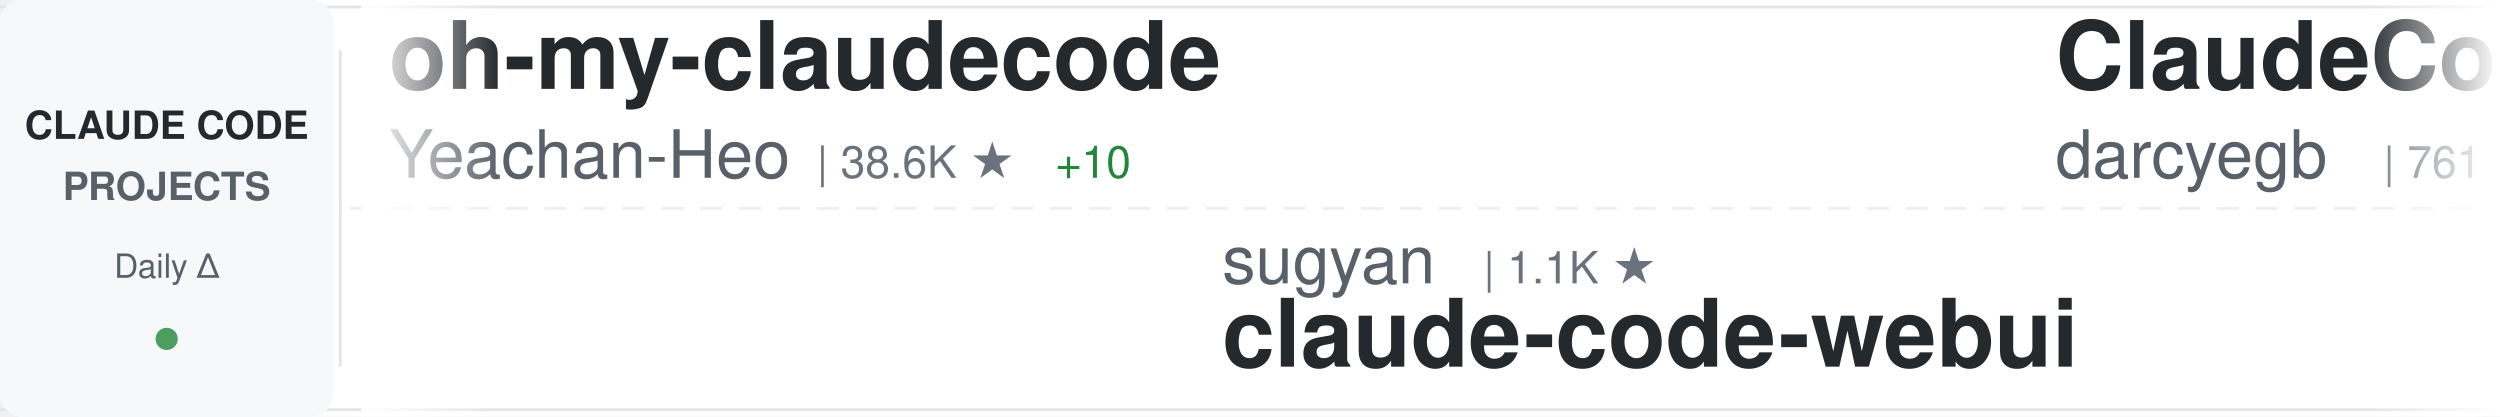
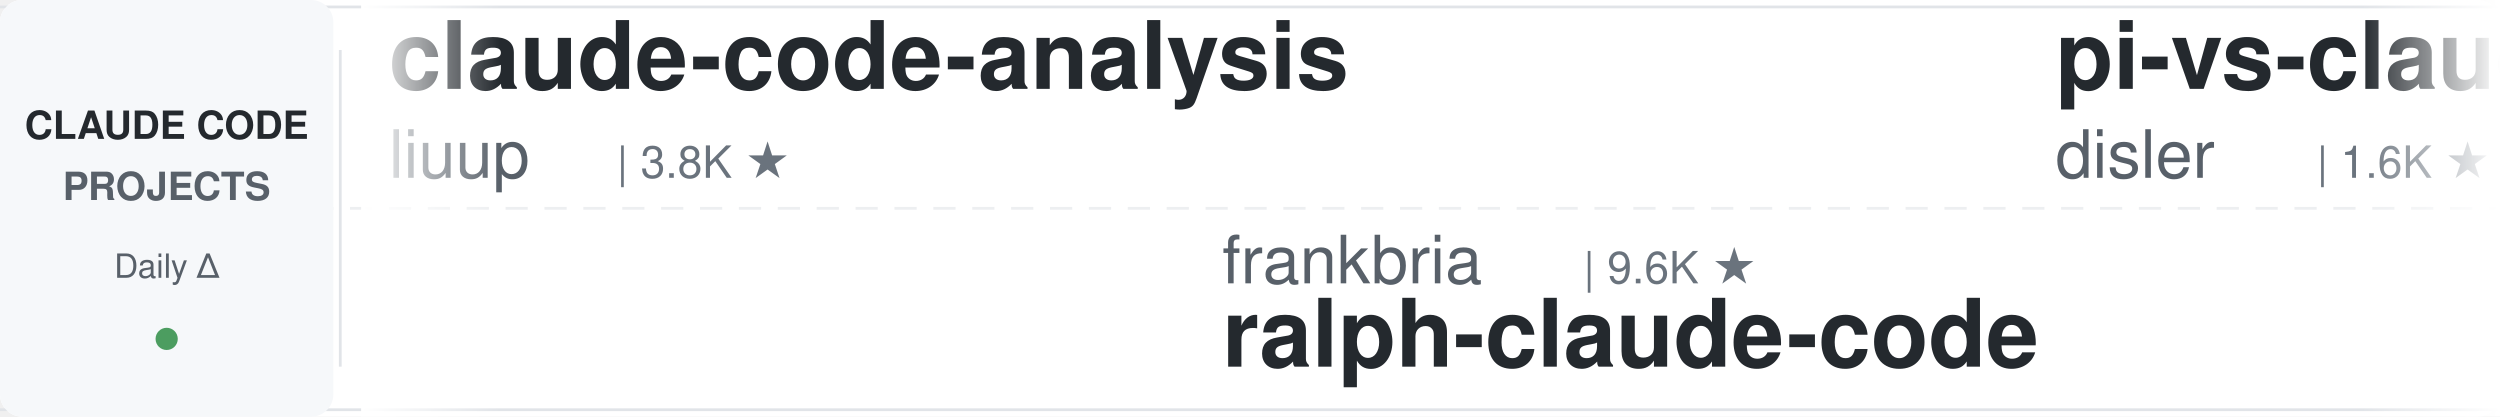
<svg xmlns="http://www.w3.org/2000/svg" width="900" height="150">
  <defs>
    <linearGradient id="awesomeLeftFade" x1="0%" y1="0%" x2="100%" y2="0%">
      <stop offset="0%" style="stop-color:#ffffff;stop-opacity:1" />
      <stop offset="100%" style="stop-color:#ffffff;stop-opacity:0" />
    </linearGradient>
    <linearGradient id="awesomeRightFade" x1="0%" y1="0%" x2="100%" y2="0%">
      <stop offset="0%" style="stop-color:#ffffff;stop-opacity:0" />
      <stop offset="100%" style="stop-color:#ffffff;stop-opacity:1" />
    </linearGradient>
  </defs>
  <rect width="900" height="150" fill="#ffffff" rx="8" />
  <rect x="0" y="2" width="900" height="1" fill="#e1e4e8" />
  <rect x="0" y="147" width="900" height="1" fill="#e1e4e8" />
  <line x1="0" y1="75" x2="900" y2="75" stroke="#e1e4e8" stroke-width="1" stroke-dasharray="8 6" opacity="0.6" />
  <rect x="0" y="0" width="120" height="150" fill="#f6f8fa" rx="8" />
  <text x="60" y="50" font-family="-apple-system, BlinkMacSystemFont, 'Segoe UI', Helvetica, Arial, sans-serif" font-size="14" font-weight="600" fill="#24292e" text-anchor="middle">CLAUDE CODE</text>
  <text x="60" y="72" font-family="-apple-system, BlinkMacSystemFont, 'Segoe UI', Helvetica, Arial, sans-serif" font-size="14" font-weight="600" fill="#586069" text-anchor="middle">PROJECTS</text>
  <text x="60" y="100" font-family="-apple-system, BlinkMacSystemFont, 'Segoe UI', Helvetica, Arial, sans-serif" font-size="12" font-weight="500" fill="#586069" text-anchor="middle">Daily Δ</text>
  <circle cx="60" cy="122" r="4" fill="#22863a" opacity="0.8" />
  <rect x="122" y="18" width="1" height="114" fill="#e1e4e8" />
  <clipPath id="awesomeTickerClip">
    <rect x="130" y="0" width="770" height="150" />
  </clipPath>
  <g clip-path="url(#awesomeTickerClip)">
    <g id="awesomeTickerItems">
      <animateTransform attributeName="transform" attributeType="XML" type="translate" from="0 0" to="-3000 0" dur="54s" repeatCount="indefinite" />
      <g transform="translate(0, 0)">
-         <text x="140" y="32" font-family="-apple-system, BlinkMacSystemFont, 'Segoe UI', Helvetica, Arial, sans-serif" font-size="34" font-weight="600" fill="#24292e">oh-my-claudecode</text>
-         <text x="140" y="64" font-family="-apple-system, BlinkMacSystemFont, 'Segoe UI', Helvetica, Arial, sans-serif" font-size="24" font-weight="400" fill="#586069">Yeachan-Heo</text>
-         <text x="294" y="64" font-family="-apple-system, BlinkMacSystemFont, 'Segoe UI', Helvetica, Arial, sans-serif" font-size="16" font-weight="500" fill="#6a737d">| 38.6K ★</text>
-         <text x="380" y="64" font-family="-apple-system, BlinkMacSystemFont, 'Segoe UI', Helvetica, Arial, sans-serif" font-size="16" font-weight="500" fill="#22863a"> +10</text>
+         <text x="140" y="32" font-family="-apple-system, BlinkMacSystemFont, 'Segoe UI', Helvetica, Arial, sans-serif" font-size="34" font-weight="600" fill="#24292e">claude-code-analysis</text>
+         <text x="140" y="64" font-family="-apple-system, BlinkMacSystemFont, 'Segoe UI', Helvetica, Arial, sans-serif" font-size="24" font-weight="400" fill="#586069">liuup</text>
+         <text x="222" y="64" font-family="-apple-system, BlinkMacSystemFont, 'Segoe UI', Helvetica, Arial, sans-serif" font-size="16" font-weight="500" fill="#6a737d">| 3.8K ★</text>
      </g>
      <g transform="translate(300, 0)">
-         <text x="140" y="102" font-family="-apple-system, BlinkMacSystemFont, 'Segoe UI', Helvetica, Arial, sans-serif" font-size="24" font-weight="400" fill="#586069">sugyan</text>
-         <text x="234" y="102" font-family="-apple-system, BlinkMacSystemFont, 'Segoe UI', Helvetica, Arial, sans-serif" font-size="16" font-weight="500" fill="#6a737d">| 1.1K ★</text>
-         <text x="140" y="132" font-family="-apple-system, BlinkMacSystemFont, 'Segoe UI', Helvetica, Arial, sans-serif" font-size="34" font-weight="600" fill="#24292e">claude-code-webui</text>
+         <text x="140" y="102" font-family="-apple-system, BlinkMacSystemFont, 'Segoe UI', Helvetica, Arial, sans-serif" font-size="24" font-weight="400" fill="#586069">frankbria</text>
+         <text x="270" y="102" font-family="-apple-system, BlinkMacSystemFont, 'Segoe UI', Helvetica, Arial, sans-serif" font-size="16" font-weight="500" fill="#6a737d">| 9.6K ★</text>
+         <text x="140" y="132" font-family="-apple-system, BlinkMacSystemFont, 'Segoe UI', Helvetica, Arial, sans-serif" font-size="34" font-weight="600" fill="#24292e">ralph-claude-code</text>
      </g>
      <g transform="translate(600, 0)">
-         <text x="140" y="32" font-family="-apple-system, BlinkMacSystemFont, 'Segoe UI', Helvetica, Arial, sans-serif" font-size="34" font-weight="600" fill="#24292e">ClaudeCodeAgents</text>
-         <text x="140" y="64" font-family="-apple-system, BlinkMacSystemFont, 'Segoe UI', Helvetica, Arial, sans-serif" font-size="24" font-weight="400" fill="#586069">darcyegb</text>
-         <text x="258" y="64" font-family="-apple-system, BlinkMacSystemFont, 'Segoe UI', Helvetica, Arial, sans-serif" font-size="16" font-weight="500" fill="#6a737d">| 761 ★</text>
+         <text x="140" y="32" font-family="-apple-system, BlinkMacSystemFont, 'Segoe UI', Helvetica, Arial, sans-serif" font-size="34" font-weight="600" fill="#24292e">pi-vs-claude-code</text>
+         <text x="140" y="64" font-family="-apple-system, BlinkMacSystemFont, 'Segoe UI', Helvetica, Arial, sans-serif" font-size="24" font-weight="400" fill="#586069">disler</text>
+         <text x="234" y="64" font-family="-apple-system, BlinkMacSystemFont, 'Segoe UI', Helvetica, Arial, sans-serif" font-size="16" font-weight="500" fill="#6a737d">| 1.6K ★</text>
+         <text x="311" y="64" font-family="-apple-system, BlinkMacSystemFont, 'Segoe UI', Helvetica, Arial, sans-serif" font-size="16" font-weight="500" fill="#22863a"> +3</text>
      </g>
      <g transform="translate(900, 0)">
-         <text x="140" y="102" font-family="-apple-system, BlinkMacSystemFont, 'Segoe UI', Helvetica, Arial, sans-serif" font-size="24" font-weight="400" fill="#586069">huangjia2019</text>
-         <text x="306" y="102" font-family="-apple-system, BlinkMacSystemFont, 'Segoe UI', Helvetica, Arial, sans-serif" font-size="16" font-weight="500" fill="#6a737d">| 1.1K ★</text>
-         <text x="383" y="102" font-family="-apple-system, BlinkMacSystemFont, 'Segoe UI', Helvetica, Arial, sans-serif" font-size="16" font-weight="500" fill="#22863a"> +2</text>
-         <text x="140" y="132" font-family="-apple-system, BlinkMacSystemFont, 'Segoe UI', Helvetica, Arial, sans-serif" font-size="34" font-weight="600" fill="#24292e">claude-code-engineering</text>
+         <text x="140" y="102" font-family="-apple-system, BlinkMacSystemFont, 'Segoe UI', Helvetica, Arial, sans-serif" font-size="24" font-weight="400" fill="#586069">anthropics</text>
+         <text x="282" y="102" font-family="-apple-system, BlinkMacSystemFont, 'Segoe UI', Helvetica, Arial, sans-serif" font-size="16" font-weight="500" fill="#6a737d">| 141.9K ★</text>
+         <text x="377" y="102" font-family="-apple-system, BlinkMacSystemFont, 'Segoe UI', Helvetica, Arial, sans-serif" font-size="16" font-weight="500" fill="#22863a"> +19</text>
+         <text x="140" y="132" font-family="-apple-system, BlinkMacSystemFont, 'Segoe UI', Helvetica, Arial, sans-serif" font-size="34" font-weight="600" fill="#24292e">claude-code</text>
      </g>
      <g transform="translate(1200, 0)">
-         <text x="140" y="32" font-family="-apple-system, BlinkMacSystemFont, 'Segoe UI', Helvetica, Arial, sans-serif" font-size="34" font-weight="600" fill="#24292e">claude-code-tips</text>
-         <text x="140" y="64" font-family="-apple-system, BlinkMacSystemFont, 'Segoe UI', Helvetica, Arial, sans-serif" font-size="24" font-weight="400" fill="#586069">ykdojo</text>
-         <text x="234" y="64" font-family="-apple-system, BlinkMacSystemFont, 'Segoe UI', Helvetica, Arial, sans-serif" font-size="16" font-weight="500" fill="#6a737d">| 9.8K ★</text>
-         <text x="311" y="64" font-family="-apple-system, BlinkMacSystemFont, 'Segoe UI', Helvetica, Arial, sans-serif" font-size="16" font-weight="500" fill="#22863a"> +13</text>
+         <text x="140" y="32" font-family="-apple-system, BlinkMacSystemFont, 'Segoe UI', Helvetica, Arial, sans-serif" font-size="34" font-weight="600" fill="#24292e">claude-code-prompts</text>
+         <text x="140" y="64" font-family="-apple-system, BlinkMacSystemFont, 'Segoe UI', Helvetica, Arial, sans-serif" font-size="24" font-weight="400" fill="#586069">repowise-dev</text>
+         <text x="306" y="64" font-family="-apple-system, BlinkMacSystemFont, 'Segoe UI', Helvetica, Arial, sans-serif" font-size="16" font-weight="500" fill="#6a737d">| 1.2K ★</text>
      </g>
      <g transform="translate(1500, 0)">
-         <text x="140" y="102" font-family="-apple-system, BlinkMacSystemFont, 'Segoe UI', Helvetica, Arial, sans-serif" font-size="24" font-weight="400" fill="#586069">chauncygu</text>
-         <text x="270" y="102" font-family="-apple-system, BlinkMacSystemFont, 'Segoe UI', Helvetica, Arial, sans-serif" font-size="16" font-weight="500" fill="#6a737d">| 2.8K ★</text>
-         <text x="140" y="132" font-family="-apple-system, BlinkMacSystemFont, 'Segoe UI', Helvetica, Arial, sans-serif" font-size="34" font-weight="600" fill="#24292e">collection-claude-code-s...</text>
+         <text x="140" y="102" font-family="-apple-system, BlinkMacSystemFont, 'Segoe UI', Helvetica, Arial, sans-serif" font-size="24" font-weight="400" fill="#586069">anthropics</text>
+         <text x="282" y="102" font-family="-apple-system, BlinkMacSystemFont, 'Segoe UI', Helvetica, Arial, sans-serif" font-size="16" font-weight="500" fill="#6a737d">| 170.3K ★</text>
+         <text x="377" y="102" font-family="-apple-system, BlinkMacSystemFont, 'Segoe UI', Helvetica, Arial, sans-serif" font-size="16" font-weight="500" fill="#22863a"> +37</text>
+         <text x="140" y="132" font-family="-apple-system, BlinkMacSystemFont, 'Segoe UI', Helvetica, Arial, sans-serif" font-size="34" font-weight="600" fill="#24292e">skills</text>
      </g>
      <g transform="translate(1800, 0)">
-         <text x="140" y="32" font-family="-apple-system, BlinkMacSystemFont, 'Segoe UI', Helvetica, Arial, sans-serif" font-size="34" font-weight="600" fill="#24292e">free-claude-code</text>
-         <text x="140" y="64" font-family="-apple-system, BlinkMacSystemFont, 'Segoe UI', Helvetica, Arial, sans-serif" font-size="24" font-weight="400" fill="#586069">Alishahryar1</text>
-         <text x="306" y="64" font-family="-apple-system, BlinkMacSystemFont, 'Segoe UI', Helvetica, Arial, sans-serif" font-size="16" font-weight="500" fill="#6a737d">| 45.9K ★</text>
-         <text x="392" y="64" font-family="-apple-system, BlinkMacSystemFont, 'Segoe UI', Helvetica, Arial, sans-serif" font-size="16" font-weight="500" fill="#22863a"> +80</text>
+         <text x="140" y="32" font-family="-apple-system, BlinkMacSystemFont, 'Segoe UI', Helvetica, Arial, sans-serif" font-size="34" font-weight="600" fill="#24292e">claude-code</text>
+         <text x="140" y="64" font-family="-apple-system, BlinkMacSystemFont, 'Segoe UI', Helvetica, Arial, sans-serif" font-size="24" font-weight="400" fill="#586069">VineeTagarwaL-code</text>
+         <text x="378" y="64" font-family="-apple-system, BlinkMacSystemFont, 'Segoe UI', Helvetica, Arial, sans-serif" font-size="16" font-weight="500" fill="#6a737d">| 273 ★</text>
      </g>
      <g transform="translate(2100, 0)">
-         <text x="140" y="102" font-family="-apple-system, BlinkMacSystemFont, 'Segoe UI', Helvetica, Arial, sans-serif" font-size="24" font-weight="400" fill="#586069">shareAI-lab</text>
-         <text x="294" y="102" font-family="-apple-system, BlinkMacSystemFont, 'Segoe UI', Helvetica, Arial, sans-serif" font-size="16" font-weight="500" fill="#6a737d">| 74.6K ★</text>
-         <text x="380" y="102" font-family="-apple-system, BlinkMacSystemFont, 'Segoe UI', Helvetica, Arial, sans-serif" font-size="16" font-weight="500" fill="#22863a"> +25</text>
-         <text x="140" y="132" font-family="-apple-system, BlinkMacSystemFont, 'Segoe UI', Helvetica, Arial, sans-serif" font-size="34" font-weight="600" fill="#24292e">learn-claude-code</text>
+         <text x="140" y="102" font-family="-apple-system, BlinkMacSystemFont, 'Segoe UI', Helvetica, Arial, sans-serif" font-size="24" font-weight="400" fill="#586069">https-deeplearning-ai</text>
+         <text x="414" y="102" font-family="-apple-system, BlinkMacSystemFont, 'Segoe UI', Helvetica, Arial, sans-serif" font-size="16" font-weight="500" fill="#6a737d">| 542 ★</text>
+         <text x="482" y="102" font-family="-apple-system, BlinkMacSystemFont, 'Segoe UI', Helvetica, Arial, sans-serif" font-size="16" font-weight="500" fill="#22863a"> +1</text>
+         <text x="140" y="132" font-family="-apple-system, BlinkMacSystemFont, 'Segoe UI', Helvetica, Arial, sans-serif" font-size="34" font-weight="600" fill="#24292e">sc-claude-code-files</text>
      </g>
      <g transform="translate(2400, 0)">
-         <text x="140" y="32" font-family="-apple-system, BlinkMacSystemFont, 'Segoe UI', Helvetica, Arial, sans-serif" font-size="34" font-weight="600" fill="#24292e">claude-code-source</text>
-         <text x="140" y="64" font-family="-apple-system, BlinkMacSystemFont, 'Segoe UI', Helvetica, Arial, sans-serif" font-size="24" font-weight="400" fill="#586069">JrCx7scC</text>
-         <text x="258" y="64" font-family="-apple-system, BlinkMacSystemFont, 'Segoe UI', Helvetica, Arial, sans-serif" font-size="16" font-weight="500" fill="#6a737d">| 374 ★</text>
+         <text x="140" y="32" font-family="-apple-system, BlinkMacSystemFont, 'Segoe UI', Helvetica, Arial, sans-serif" font-size="34" font-weight="600" fill="#24292e">awesome-claude-code-suba...</text>
+         <text x="140" y="64" font-family="-apple-system, BlinkMacSystemFont, 'Segoe UI', Helvetica, Arial, sans-serif" font-size="24" font-weight="400" fill="#586069">VoltAgent</text>
+         <text x="270" y="64" font-family="-apple-system, BlinkMacSystemFont, 'Segoe UI', Helvetica, Arial, sans-serif" font-size="16" font-weight="500" fill="#6a737d">| 24.4K ★</text>
+         <text x="356" y="64" font-family="-apple-system, BlinkMacSystemFont, 'Segoe UI', Helvetica, Arial, sans-serif" font-size="16" font-weight="500" fill="#22863a"> +7</text>
      </g>
      <g transform="translate(2700, 0)">
-         <text x="140" y="102" font-family="-apple-system, BlinkMacSystemFont, 'Segoe UI', Helvetica, Arial, sans-serif" font-size="24" font-weight="400" fill="#586069">asgeirtj</text>
-         <text x="258" y="102" font-family="-apple-system, BlinkMacSystemFont, 'Segoe UI', Helvetica, Arial, sans-serif" font-size="16" font-weight="500" fill="#6a737d">| 63.1K ★</text>
-         <text x="344" y="102" font-family="-apple-system, BlinkMacSystemFont, 'Segoe UI', Helvetica, Arial, sans-serif" font-size="16" font-weight="500" fill="#22863a"> +12</text>
-         <text x="140" y="132" font-family="-apple-system, BlinkMacSystemFont, 'Segoe UI', Helvetica, Arial, sans-serif" font-size="34" font-weight="600" fill="#24292e">system_prompts_leaks</text>
+         <text x="140" y="102" font-family="-apple-system, BlinkMacSystemFont, 'Segoe UI', Helvetica, Arial, sans-serif" font-size="24" font-weight="400" fill="#586069">zstmfhy</text>
+         <text x="246" y="102" font-family="-apple-system, BlinkMacSystemFont, 'Segoe UI', Helvetica, Arial, sans-serif" font-size="16" font-weight="500" fill="#6a737d">| 190 ★</text>
+         <text x="140" y="132" font-family="-apple-system, BlinkMacSystemFont, 'Segoe UI', Helvetica, Arial, sans-serif" font-size="34" font-weight="600" fill="#24292e">Claude-code</text>
      </g>
      <g transform="translate(3000, 0)">
-         <text x="140" y="32" font-family="-apple-system, BlinkMacSystemFont, 'Segoe UI', Helvetica, Arial, sans-serif" font-size="34" font-weight="600" fill="#24292e">oh-my-claudecode</text>
-         <text x="140" y="64" font-family="-apple-system, BlinkMacSystemFont, 'Segoe UI', Helvetica, Arial, sans-serif" font-size="24" font-weight="400" fill="#586069">Yeachan-Heo</text>
-         <text x="294" y="64" font-family="-apple-system, BlinkMacSystemFont, 'Segoe UI', Helvetica, Arial, sans-serif" font-size="16" font-weight="500" fill="#6a737d">| 38.6K ★</text>
-         <text x="380" y="64" font-family="-apple-system, BlinkMacSystemFont, 'Segoe UI', Helvetica, Arial, sans-serif" font-size="16" font-weight="500" fill="#22863a"> +10</text>
+         <text x="140" y="32" font-family="-apple-system, BlinkMacSystemFont, 'Segoe UI', Helvetica, Arial, sans-serif" font-size="34" font-weight="600" fill="#24292e">claude-code-analysis</text>
+         <text x="140" y="64" font-family="-apple-system, BlinkMacSystemFont, 'Segoe UI', Helvetica, Arial, sans-serif" font-size="24" font-weight="400" fill="#586069">liuup</text>
+         <text x="222" y="64" font-family="-apple-system, BlinkMacSystemFont, 'Segoe UI', Helvetica, Arial, sans-serif" font-size="16" font-weight="500" fill="#6a737d">| 3.8K ★</text>
      </g>
      <g transform="translate(3300, 0)">
-         <text x="140" y="102" font-family="-apple-system, BlinkMacSystemFont, 'Segoe UI', Helvetica, Arial, sans-serif" font-size="24" font-weight="400" fill="#586069">sugyan</text>
-         <text x="234" y="102" font-family="-apple-system, BlinkMacSystemFont, 'Segoe UI', Helvetica, Arial, sans-serif" font-size="16" font-weight="500" fill="#6a737d">| 1.1K ★</text>
-         <text x="140" y="132" font-family="-apple-system, BlinkMacSystemFont, 'Segoe UI', Helvetica, Arial, sans-serif" font-size="34" font-weight="600" fill="#24292e">claude-code-webui</text>
+         <text x="140" y="102" font-family="-apple-system, BlinkMacSystemFont, 'Segoe UI', Helvetica, Arial, sans-serif" font-size="24" font-weight="400" fill="#586069">frankbria</text>
+         <text x="270" y="102" font-family="-apple-system, BlinkMacSystemFont, 'Segoe UI', Helvetica, Arial, sans-serif" font-size="16" font-weight="500" fill="#6a737d">| 9.6K ★</text>
+         <text x="140" y="132" font-family="-apple-system, BlinkMacSystemFont, 'Segoe UI', Helvetica, Arial, sans-serif" font-size="34" font-weight="600" fill="#24292e">ralph-claude-code</text>
      </g>
      <g transform="translate(3600, 0)">
-         <text x="140" y="32" font-family="-apple-system, BlinkMacSystemFont, 'Segoe UI', Helvetica, Arial, sans-serif" font-size="34" font-weight="600" fill="#24292e">ClaudeCodeAgents</text>
-         <text x="140" y="64" font-family="-apple-system, BlinkMacSystemFont, 'Segoe UI', Helvetica, Arial, sans-serif" font-size="24" font-weight="400" fill="#586069">darcyegb</text>
-         <text x="258" y="64" font-family="-apple-system, BlinkMacSystemFont, 'Segoe UI', Helvetica, Arial, sans-serif" font-size="16" font-weight="500" fill="#6a737d">| 761 ★</text>
+         <text x="140" y="32" font-family="-apple-system, BlinkMacSystemFont, 'Segoe UI', Helvetica, Arial, sans-serif" font-size="34" font-weight="600" fill="#24292e">pi-vs-claude-code</text>
+         <text x="140" y="64" font-family="-apple-system, BlinkMacSystemFont, 'Segoe UI', Helvetica, Arial, sans-serif" font-size="24" font-weight="400" fill="#586069">disler</text>
+         <text x="234" y="64" font-family="-apple-system, BlinkMacSystemFont, 'Segoe UI', Helvetica, Arial, sans-serif" font-size="16" font-weight="500" fill="#6a737d">| 1.6K ★</text>
+         <text x="311" y="64" font-family="-apple-system, BlinkMacSystemFont, 'Segoe UI', Helvetica, Arial, sans-serif" font-size="16" font-weight="500" fill="#22863a"> +3</text>
      </g>
      <g transform="translate(3900, 0)">
-         <text x="140" y="102" font-family="-apple-system, BlinkMacSystemFont, 'Segoe UI', Helvetica, Arial, sans-serif" font-size="24" font-weight="400" fill="#586069">huangjia2019</text>
-         <text x="306" y="102" font-family="-apple-system, BlinkMacSystemFont, 'Segoe UI', Helvetica, Arial, sans-serif" font-size="16" font-weight="500" fill="#6a737d">| 1.1K ★</text>
-         <text x="383" y="102" font-family="-apple-system, BlinkMacSystemFont, 'Segoe UI', Helvetica, Arial, sans-serif" font-size="16" font-weight="500" fill="#22863a"> +2</text>
-         <text x="140" y="132" font-family="-apple-system, BlinkMacSystemFont, 'Segoe UI', Helvetica, Arial, sans-serif" font-size="34" font-weight="600" fill="#24292e">claude-code-engineering</text>
+         <text x="140" y="102" font-family="-apple-system, BlinkMacSystemFont, 'Segoe UI', Helvetica, Arial, sans-serif" font-size="24" font-weight="400" fill="#586069">anthropics</text>
+         <text x="282" y="102" font-family="-apple-system, BlinkMacSystemFont, 'Segoe UI', Helvetica, Arial, sans-serif" font-size="16" font-weight="500" fill="#6a737d">| 141.9K ★</text>
+         <text x="377" y="102" font-family="-apple-system, BlinkMacSystemFont, 'Segoe UI', Helvetica, Arial, sans-serif" font-size="16" font-weight="500" fill="#22863a"> +19</text>
+         <text x="140" y="132" font-family="-apple-system, BlinkMacSystemFont, 'Segoe UI', Helvetica, Arial, sans-serif" font-size="34" font-weight="600" fill="#24292e">claude-code</text>
      </g>
    </g>
  </g>
  <rect x="130" y="0" width="50" height="150" fill="url(#awesomeLeftFade)" />
  <rect x="850" y="0" width="50" height="150" fill="url(#awesomeRightFade)" />
</svg>
